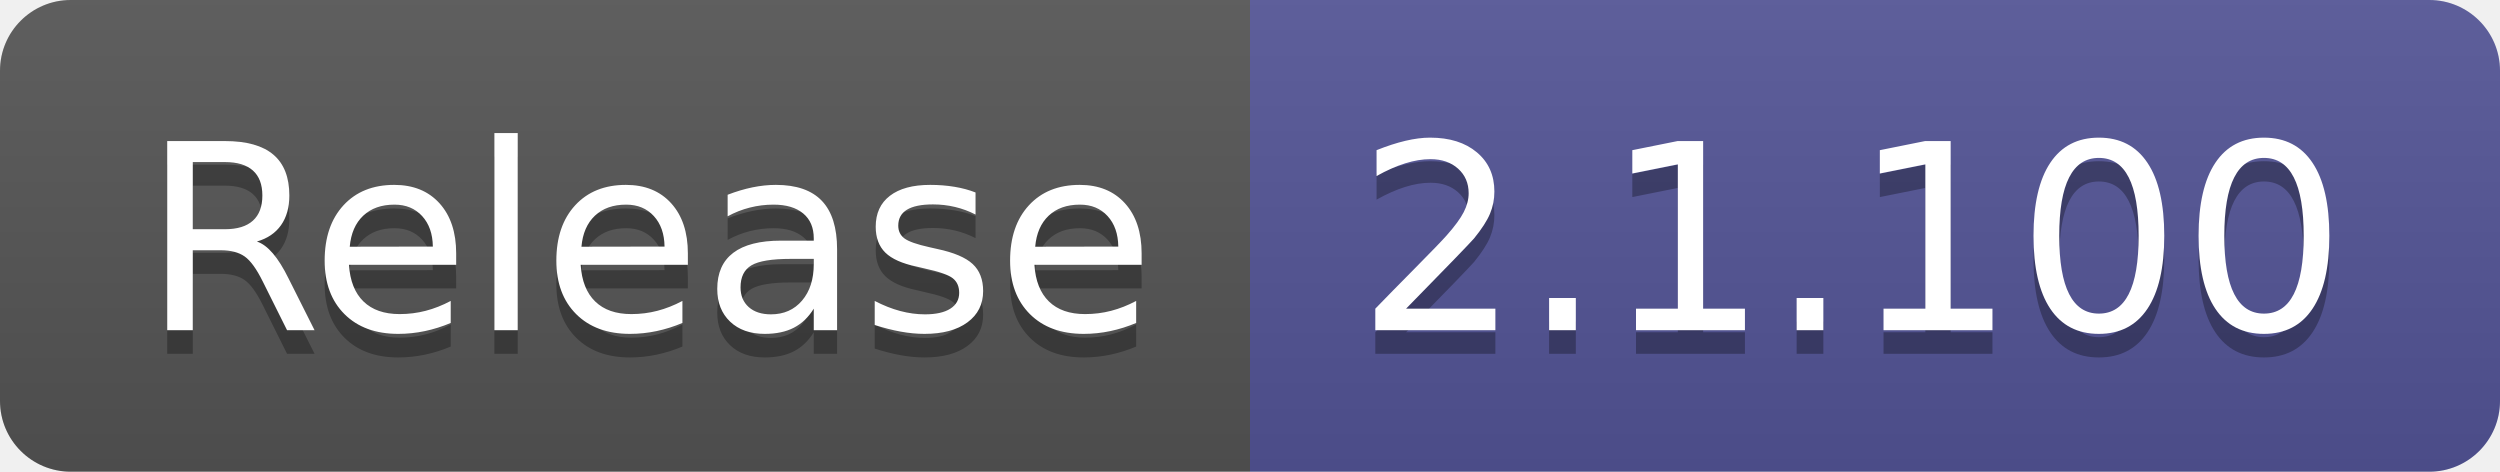
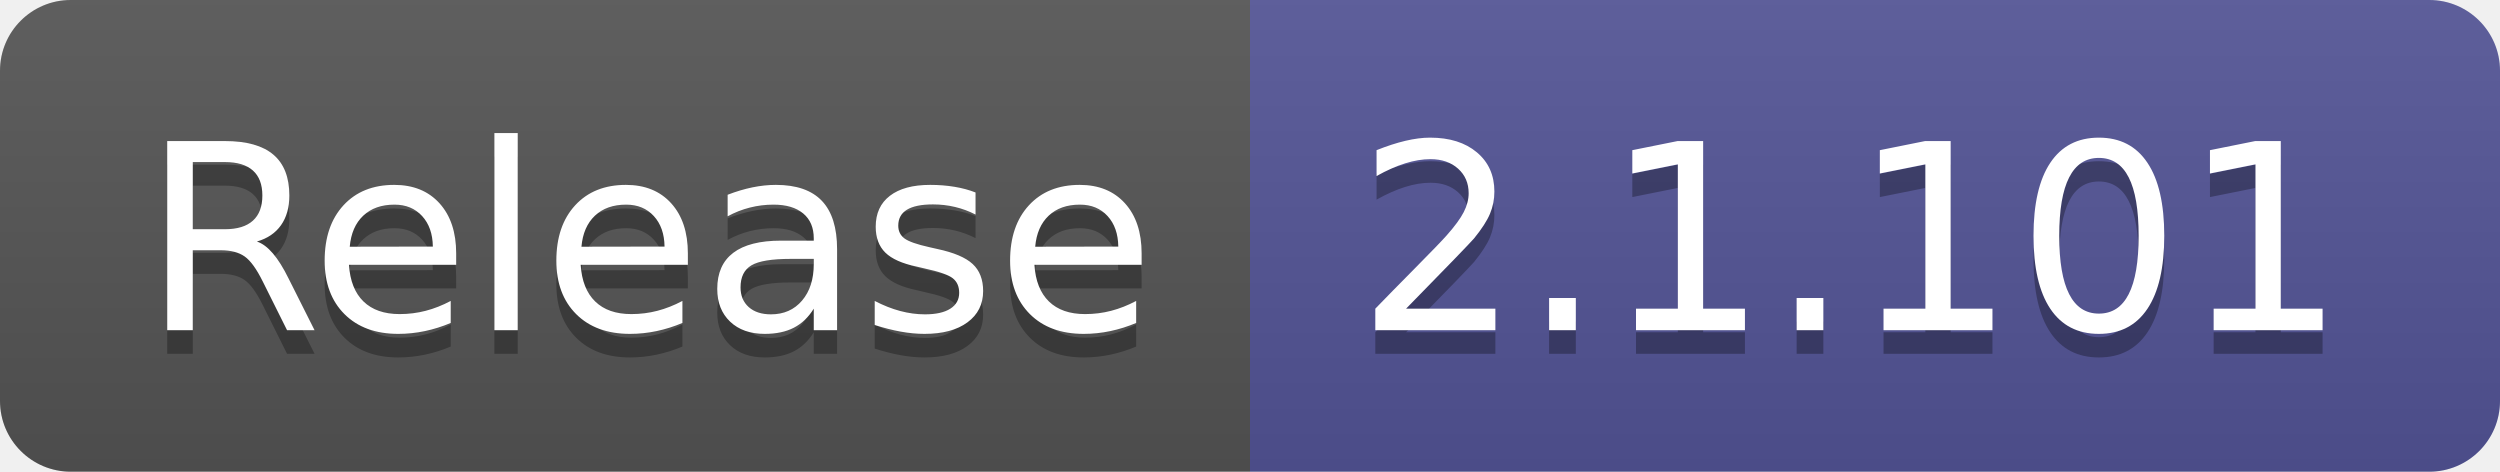
- <svg xmlns="http://www.w3.org/2000/svg" width="106" height="20" role="img" aria-label="Release: 2.1.100">
+ <svg xmlns="http://www.w3.org/2000/svg" width="106" height="20" role="img" aria-label="Release: 2.1.101">
  <linearGradient id="s" x2="0" y2="100%">
    <stop offset="0" stop-color="#bbb" stop-opacity=".1" />
    <stop offset="1" stop-opacity=".1" />
  </linearGradient>
  <clipPath id="r">
    <rect width="106" height="20" rx="3" fill="#fff" />
  </clipPath>
  <g clip-path="url(#r)">
    <rect width="53" height="20" fill="#555" />
    <rect x="53" width="53" height="20" fill="#535597" />
    <rect width="106" height="20" fill="url(#s)" />
  </g>
  <g fill="#fff" text-anchor="middle" font-family="Verdana,Geneva,DejaVu Sans,sans-serif" text-rendering="geometricPrecision" font-size="110">
    <text aria-hidden="true" x="275" y="150" fill="#010101" fill-opacity=".3" transform="scale(.1)" textLength="430">Release</text>
    <text x="275" y="140" transform="scale(.1)" fill="#fff" textLength="430">Release</text>
-     <text aria-hidden="true" x="785" y="150" fill="#010101" fill-opacity=".3" transform="scale(.1)" textLength="430">2.1.100</text>
-     <text x="785" y="140" transform="scale(.1)" fill="#fff" textLength="430">2.1.100</text>
+     <text aria-hidden="true" x="785" y="150" fill="#010101" fill-opacity=".3" transform="scale(.1)" textLength="430">2.1.101</text>
+     <text x="785" y="140" transform="scale(.1)" fill="#fff" textLength="430">2.1.101</text>
  </g>
</svg>
